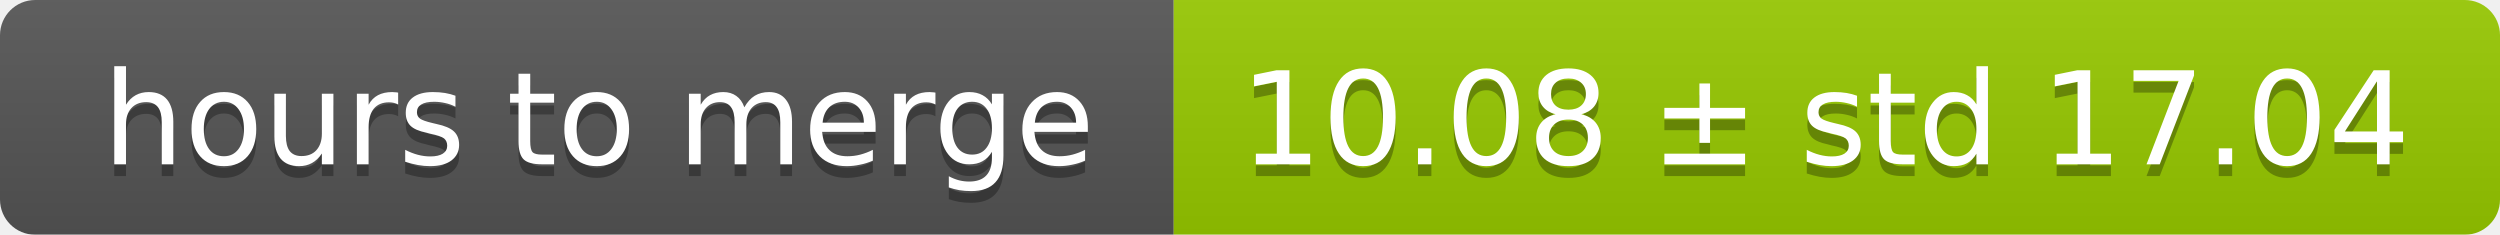
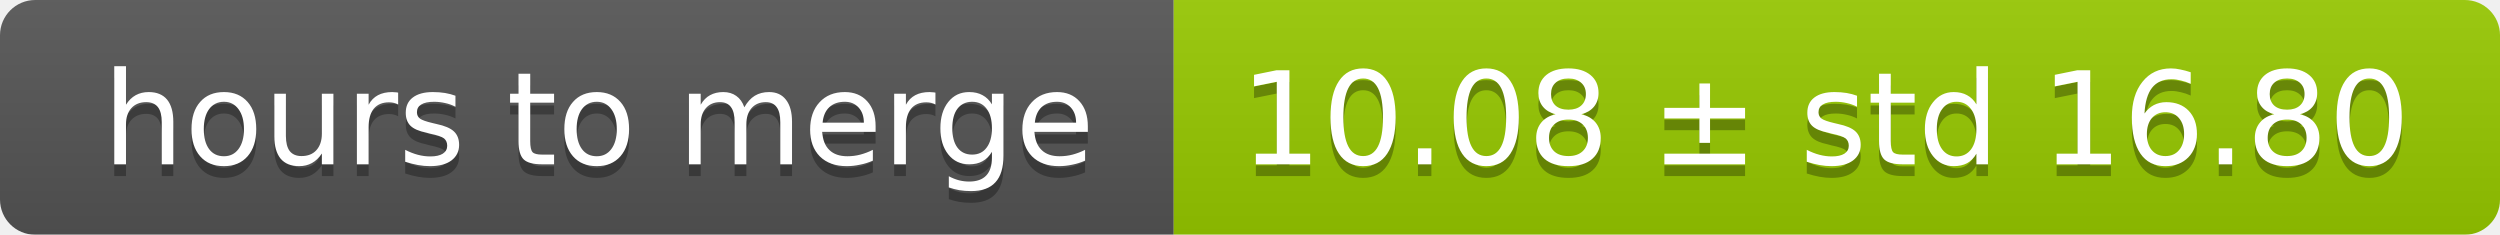
<svg xmlns="http://www.w3.org/2000/svg" width="213" height="20">
  <linearGradient id="smooth" x2="0" y2="100%">
    <stop offset="0" stop-color="#bbb" stop-opacity=".1" />
    <stop offset="1" stop-opacity=".1" />
  </linearGradient>
  <mask id="round">
    <rect width="213" height="20" rx="3" fill="#fff" />
  </mask>
  <g mask="url(#round)">
    <rect width="100" height="20" fill="#555" />
    <rect x="100" width="113" height="20" fill="#97ca00" />
    <rect width="213" height="20" fill="url(#smooth)" />
  </g>
  <g fill="#fff" text-anchor="middle" font-family="DejaVu Sans,Verdana,Geneva,sans-serif" font-size="11">
    <text x="51" y="15" fill="#010101" fill-opacity=".3">hours to merge</text>
    <text x="51" y="14">hours to merge</text>
-     <text x="155.5" y="15" fill="#010101" fill-opacity=".3">10.08 ± std 17.04</text>
-     <text x="155.5" y="14">10.08 ± std 17.04</text>
+     <text x="155.5" y="15" fill="#010101" fill-opacity=".3">10.08 ± std 16.80</text>
+     <text x="155.5" y="14">10.08 ± std 16.80</text>
  </g>
</svg>
